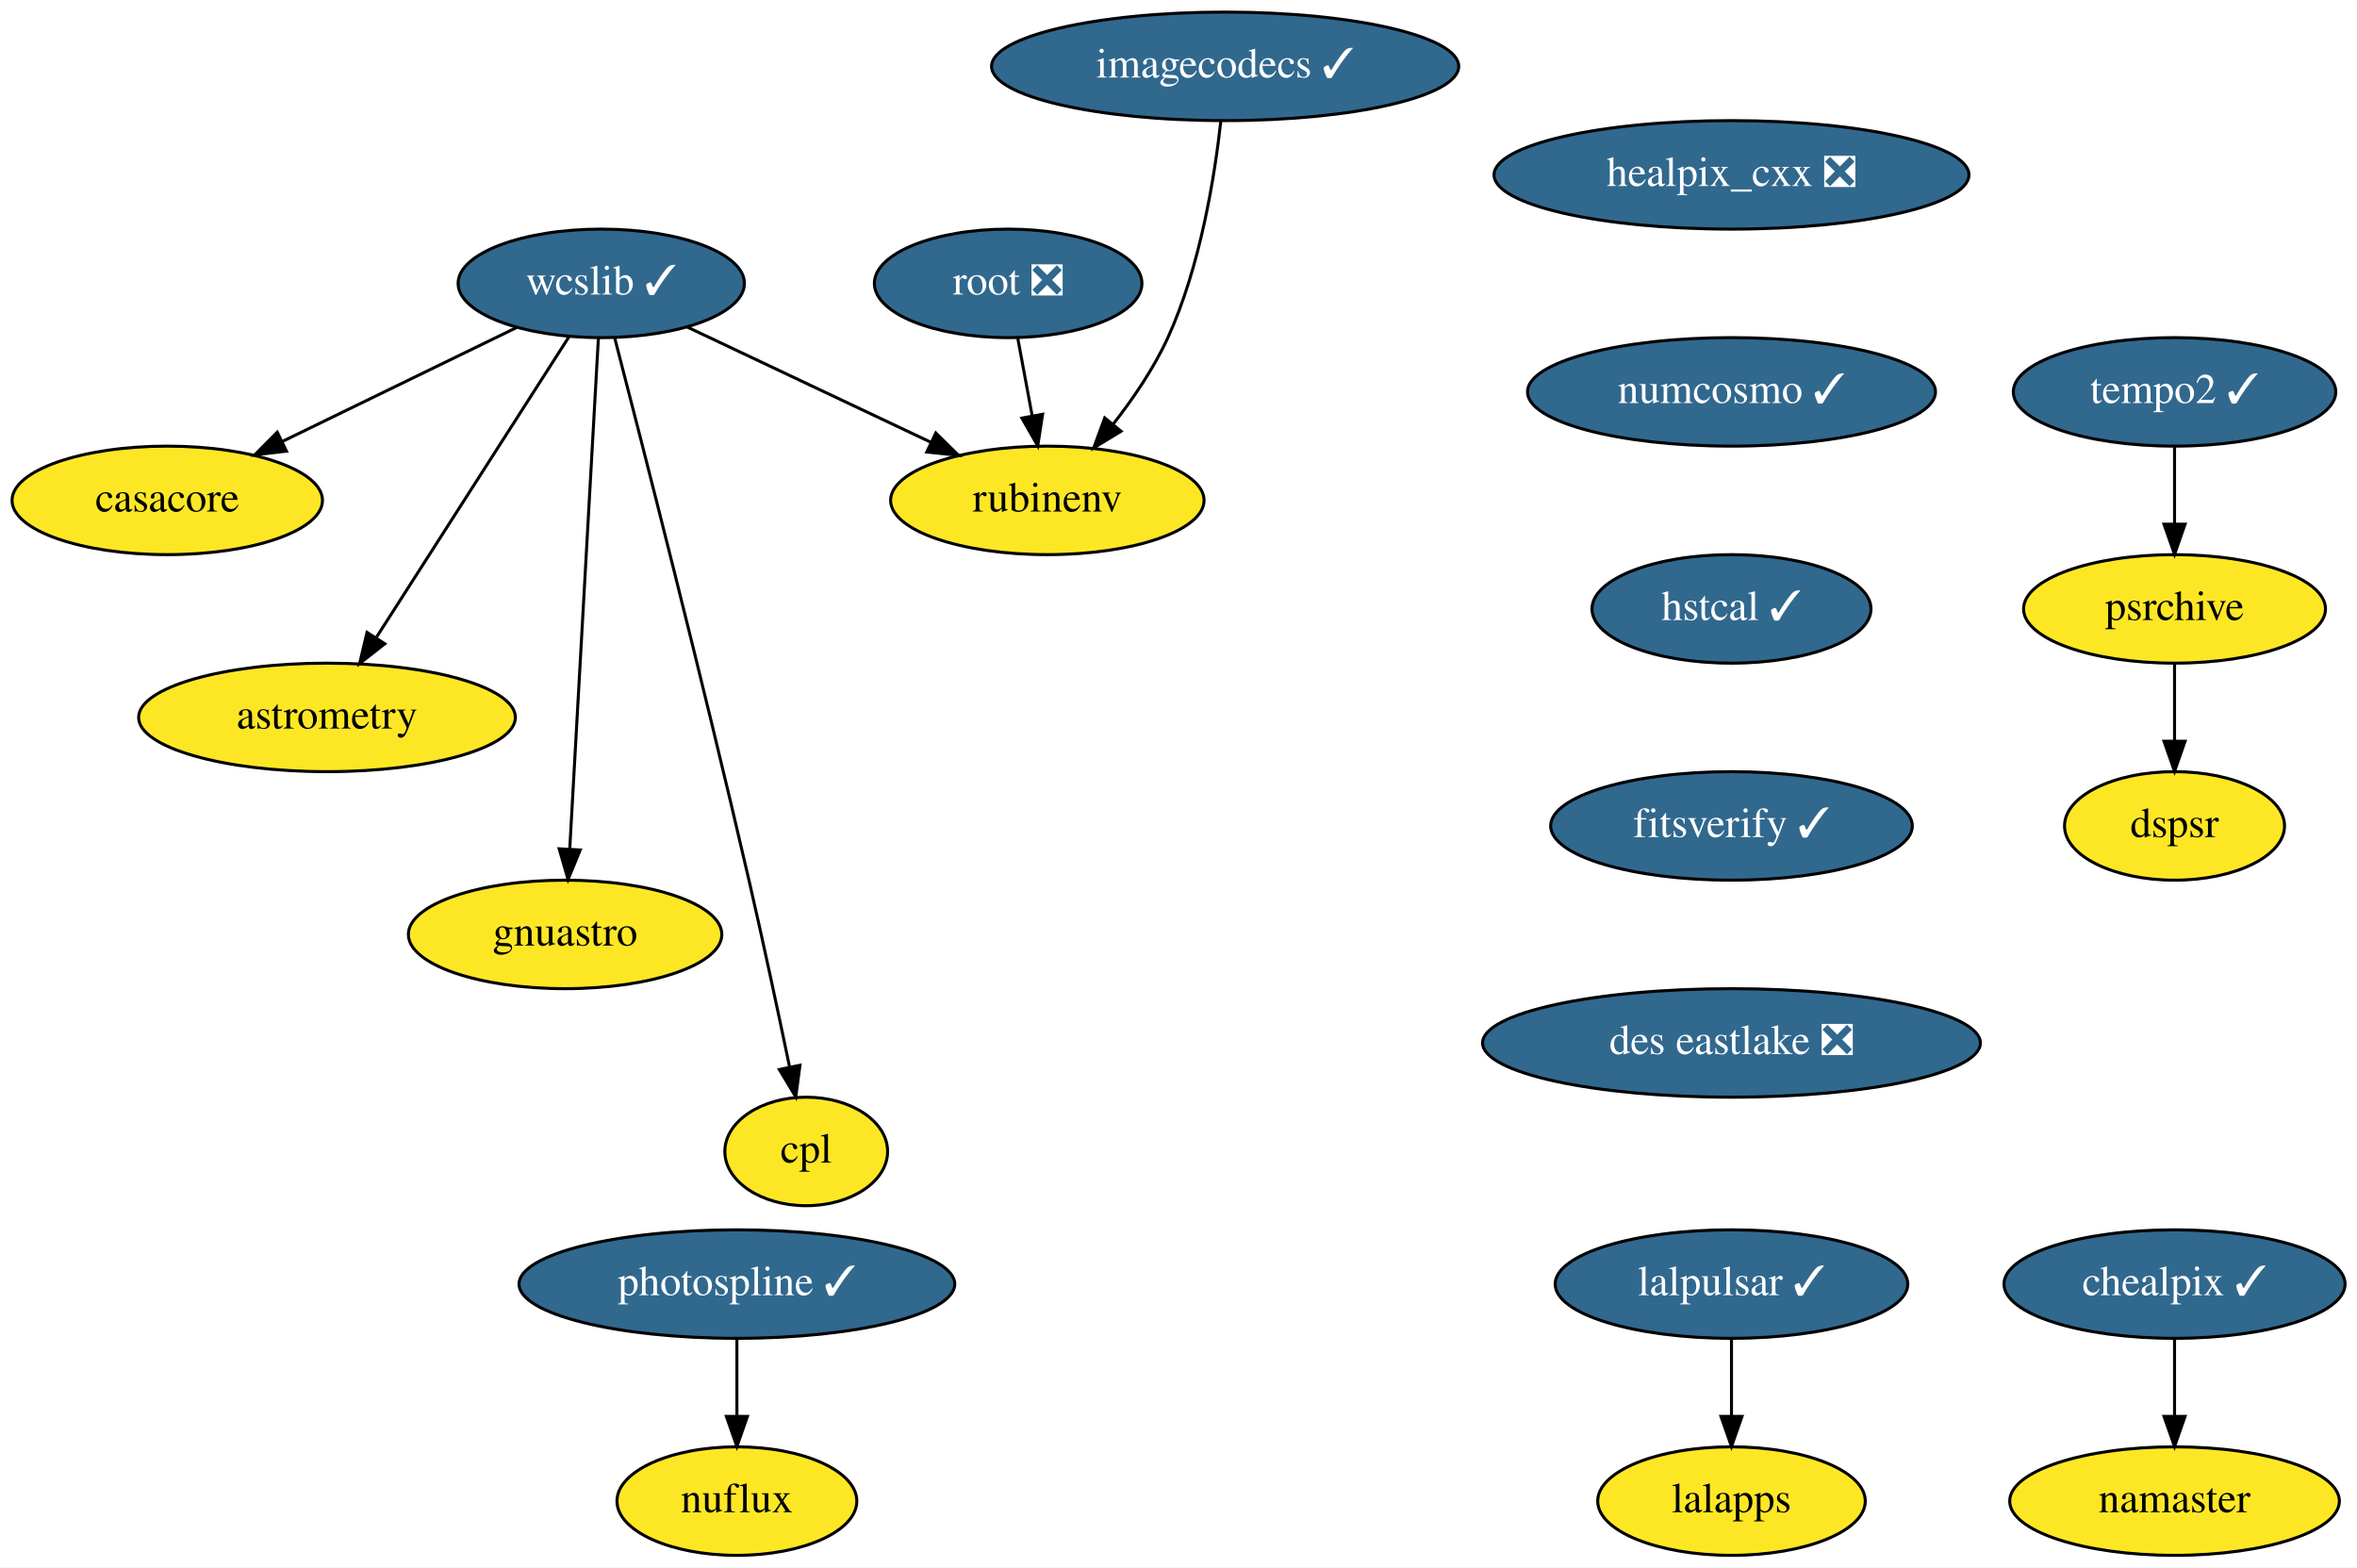
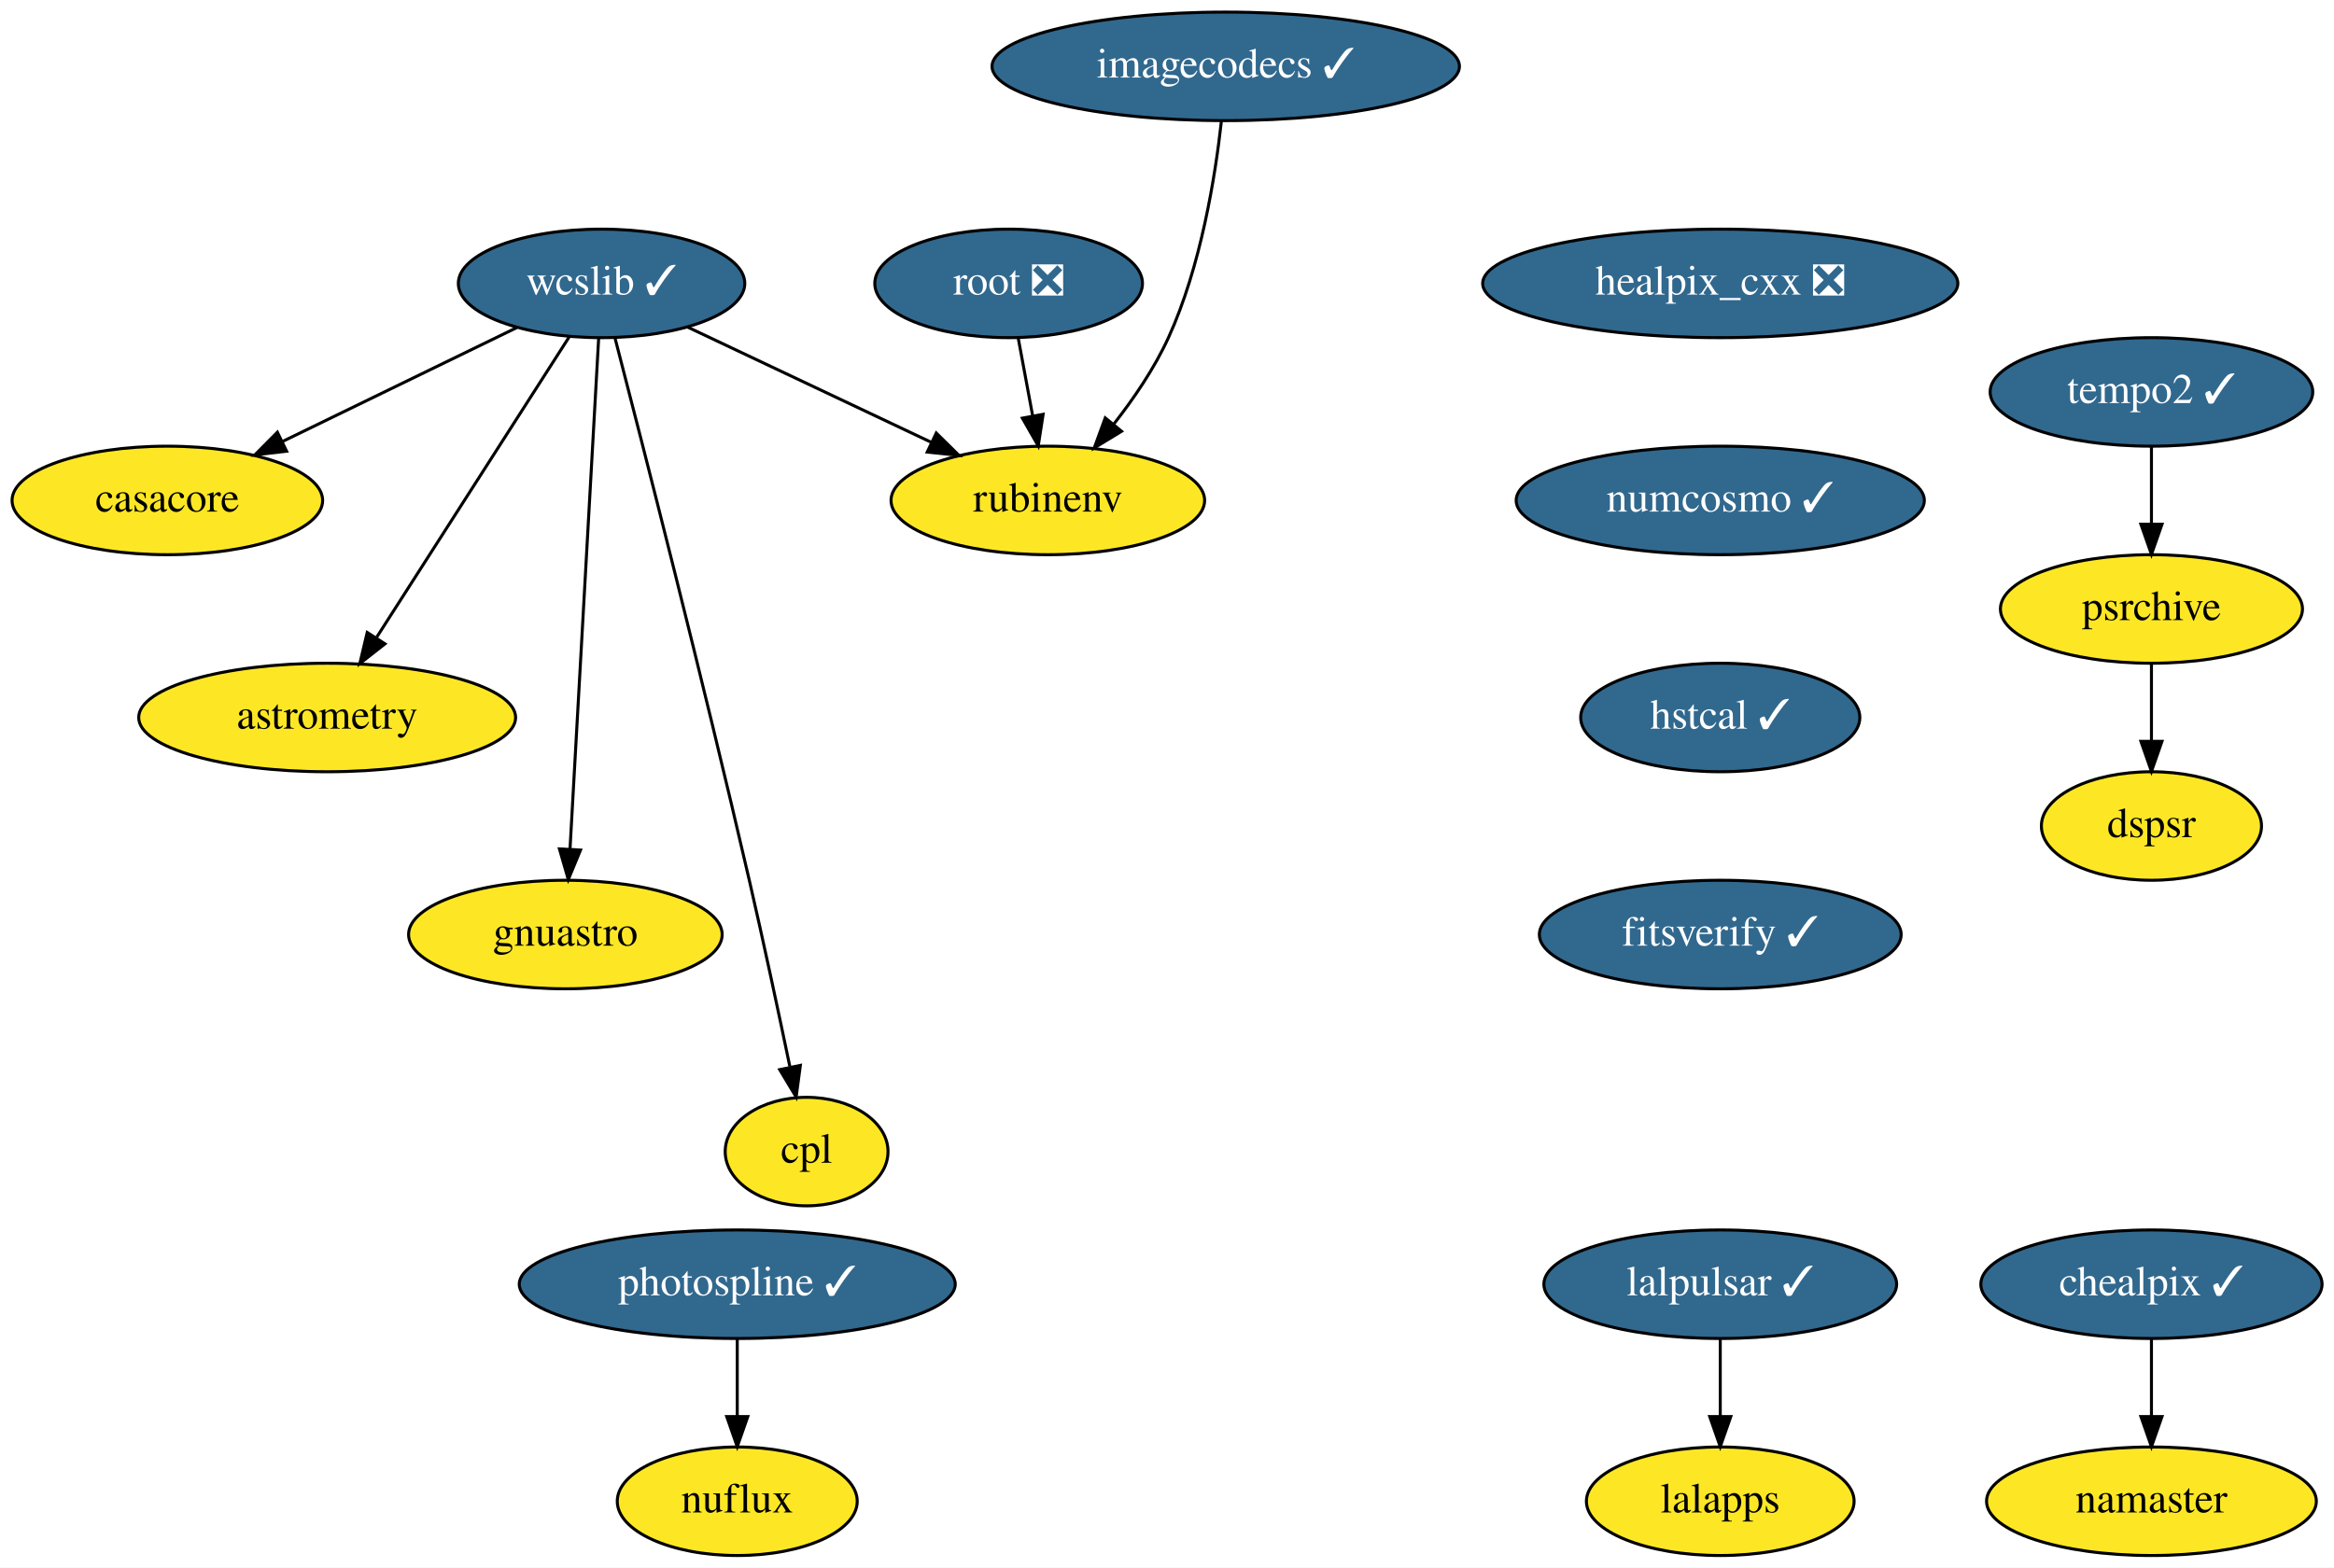
- <svg xmlns="http://www.w3.org/2000/svg" xmlns:xlink="http://www.w3.org/1999/xlink" width="782pt" height="520pt" viewBox="0.00 0.00 782.04 520.00">
+ <svg xmlns="http://www.w3.org/2000/svg" xmlns:xlink="http://www.w3.org/1999/xlink" width="774pt" height="520pt" viewBox="0.00 0.00 774.04 520.00">
  <g id="graph0" class="graph" transform="scale(1 1) rotate(0) translate(4 516)">
-     <polygon fill="white" stroke="none" points="-4,4 -4,-516 778.04,-516 778.04,4 -4,4" />
+     <polygon fill="white" stroke="none" points="-4,4 -4,-516 770.04,-516 770.04,4 -4,4" />
    <g id="node1" class="node">
      <g id="a_node1">
        <a xlink:href="https://github.com/conda-forge/casacore-feedstock" xlink:title="casacore">
          <ellipse fill="#fde725" stroke="black" cx="51.5" cy="-350" rx="51.5" ry="18" />
          <text text-anchor="middle" x="51.5" y="-346.3" font-family="Times,serif" font-size="14.00">casacore</text>
        </a>
      </g>
    </g>
    <g id="node2" class="node">
      <g id="a_node2">
        <a xlink:href="https://github.com/conda-forge/healpix_cxx-feedstock/pull/26" xlink:title="healpix_cxx ❎">
-           <ellipse fill="#31688e" stroke="black" cx="570.5" cy="-458" rx="78.79" ry="18" />
-           <text text-anchor="middle" x="570.5" y="-454.3" font-family="Times,serif" font-size="14.00" fill="white">healpix_cxx ❎</text>
+           <ellipse fill="#31688e" stroke="black" cx="566.5" cy="-422" rx="78.79" ry="18" />
+           <text text-anchor="middle" x="566.5" y="-418.3" font-family="Times,serif" font-size="14.00" fill="white">healpix_cxx ❎</text>
        </a>
      </g>
    </g>
    <g id="node3" class="node">
      <g id="a_node3">
        <a xlink:href="https://github.com/conda-forge/numcosmo-feedstock/pull/31" xlink:title="numcosmo ✓">
-           <ellipse fill="#31688e" stroke="black" cx="570.5" cy="-386" rx="67.69" ry="18" />
-           <text text-anchor="middle" x="570.5" y="-382.3" font-family="Times,serif" font-size="14.00" fill="white">numcosmo ✓</text>
+           <ellipse fill="#31688e" stroke="black" cx="566.5" cy="-350" rx="67.69" ry="18" />
+           <text text-anchor="middle" x="566.5" y="-346.3" font-family="Times,serif" font-size="14.00" fill="white">numcosmo ✓</text>
        </a>
      </g>
    </g>
    <g id="node9" class="node">
      <g id="a_node9">
        <a xlink:href="https://github.com/conda-forge/hstcal-feedstock/pull/11" xlink:title="hstcal ✓">
-           <ellipse fill="#31688e" stroke="black" cx="570.5" cy="-314" rx="46.29" ry="18" />
-           <text text-anchor="middle" x="570.5" y="-310.3" font-family="Times,serif" font-size="14.00" fill="white">hstcal ✓</text>
+           <ellipse fill="#31688e" stroke="black" cx="566.5" cy="-278" rx="46.29" ry="18" />
+           <text text-anchor="middle" x="566.5" y="-274.3" font-family="Times,serif" font-size="14.00" fill="white">hstcal ✓</text>
        </a>
      </g>
    </g>
    <g id="node4" class="node">
      <g id="a_node4">
        <a xlink:href="https://github.com/conda-forge/wcslib-feedstock/pull/25" xlink:title="wcslib ✓">
          <ellipse fill="#31688e" stroke="black" cx="195.5" cy="-422" rx="47.5" ry="18" />
          <text text-anchor="middle" x="195.5" y="-418.3" font-family="Times,serif" font-size="14.00" fill="white">wcslib ✓</text>
        </a>
      </g>
    </g>
    <g id="edge2" class="edge">
      <path fill="none" stroke="black" d="M167.39,-407.34C145.18,-396.54 113.97,-381.37 89.53,-369.48" />
      <polygon fill="black" stroke="black" points="91.05,-366.33 80.52,-365.11 87.99,-372.63 91.05,-366.33" />
    </g>
    <g id="node5" class="node">
      <g id="a_node5">
        <a xlink:href="https://github.com/conda-forge/astrometry-feedstock" xlink:title="astrometry">
          <ellipse fill="#fde725" stroke="black" cx="104.5" cy="-278" rx="62.5" ry="18" />
          <text text-anchor="middle" x="104.5" y="-274.3" font-family="Times,serif" font-size="14.00">astrometry</text>
        </a>
      </g>
    </g>
    <g id="edge3" class="edge">
      <path fill="none" stroke="black" d="M184.88,-404.43C169.15,-379.88 139.49,-333.6 120.94,-304.65" />
      <polygon fill="black" stroke="black" points="123.67,-302.43 115.33,-295.9 117.78,-306.21 123.67,-302.43" />
    </g>
    <g id="node6" class="node">
      <g id="a_node6">
        <a xlink:href="https://github.com/conda-forge/gnuastro-feedstock" xlink:title="gnuastro">
          <ellipse fill="#fde725" stroke="black" cx="183.5" cy="-206" rx="52" ry="18" />
          <text text-anchor="middle" x="183.5" y="-202.3" font-family="Times,serif" font-size="14.00">gnuastro</text>
        </a>
      </g>
    </g>
    <g id="edge4" class="edge">
      <path fill="none" stroke="black" d="M194.54,-403.85C192.46,-366.83 187.55,-279.18 185.04,-234.39" />
      <polygon fill="black" stroke="black" points="188.52,-234.02 184.47,-224.23 181.53,-234.41 188.52,-234.02" />
    </g>
    <g id="node7" class="node">
      <g id="a_node7">
        <a xlink:href="https://github.com/conda-forge/rubinenv-feedstock" xlink:title="rubinenv">
          <ellipse fill="#fde725" stroke="black" cx="343.5" cy="-350" rx="52" ry="18" />
          <text text-anchor="middle" x="343.5" y="-346.3" font-family="Times,serif" font-size="14.00">rubinenv</text>
        </a>
      </g>
    </g>
    <g id="edge5" class="edge">
      <path fill="none" stroke="black" d="M224.04,-407.5C246.98,-396.65 279.43,-381.3 304.73,-369.34" />
      <polygon fill="black" stroke="black" points="306.5,-372.37 314.04,-364.93 303.5,-366.05 306.5,-372.37" />
    </g>
    <g id="node8" class="node">
      <g id="a_node8">
        <a xlink:href="https://github.com/conda-forge/cpl-feedstock" xlink:title="cpl">
          <ellipse fill="#fde725" stroke="black" cx="263.5" cy="-134" rx="27" ry="18" />
          <text text-anchor="middle" x="263.5" y="-130.3" font-family="Times,serif" font-size="14.00">cpl</text>
        </a>
      </g>
    </g>
    <g id="edge6" class="edge">
      <path fill="none" stroke="black" d="M199.95,-403.92C208.8,-369.81 229.07,-290.79 244.5,-224 249.27,-203.35 254.26,-179.9 257.93,-162.26" />
      <polygon fill="black" stroke="black" points="261.43,-162.6 260.03,-152.1 254.58,-161.18 261.43,-162.6" />
    </g>
    <g id="node21" class="node">
      <g id="a_node21">
        <a xlink:href="https://github.com/conda-forge/fitsverify-feedstock/pull/5" xlink:title="fitsverify ✓">
-           <ellipse fill="#31688e" stroke="black" cx="570.5" cy="-242" rx="60" ry="18" />
-           <text text-anchor="middle" x="570.5" y="-238.3" font-family="Times,serif" font-size="14.00" fill="white">fitsverify ✓</text>
+           <ellipse fill="#31688e" stroke="black" cx="566.5" cy="-206" rx="60" ry="18" />
+           <text text-anchor="middle" x="566.5" y="-202.3" font-family="Times,serif" font-size="14.00" fill="white">fitsverify ✓</text>
        </a>
      </g>
    </g>
    <g id="node10" class="node">
      <g id="a_node10">
        <a xlink:href="https://github.com/conda-forge/lalpulsar-feedstock/pull/54" xlink:title="lalpulsar ✓">
-           <ellipse fill="#31688e" stroke="black" cx="570.5" cy="-90" rx="58.5" ry="18" />
-           <text text-anchor="middle" x="570.5" y="-86.3" font-family="Times,serif" font-size="14.00" fill="white">lalpulsar ✓</text>
+           <ellipse fill="#31688e" stroke="black" cx="566.5" cy="-90" rx="58.5" ry="18" />
+           <text text-anchor="middle" x="566.5" y="-86.3" font-family="Times,serif" font-size="14.00" fill="white">lalpulsar ✓</text>
        </a>
      </g>
    </g>
    <g id="node11" class="node">
      <g id="a_node11">
        <a xlink:href="https://github.com/conda-forge/lalapps-feedstock" xlink:title="lalapps">
-           <ellipse fill="#fde725" stroke="black" cx="570.5" cy="-18" rx="44.39" ry="18" />
-           <text text-anchor="middle" x="570.5" y="-14.3" font-family="Times,serif" font-size="14.00">lalapps</text>
+           <ellipse fill="#fde725" stroke="black" cx="566.5" cy="-18" rx="44.39" ry="18" />
+           <text text-anchor="middle" x="566.5" y="-14.3" font-family="Times,serif" font-size="14.00">lalapps</text>
        </a>
      </g>
    </g>
    <g id="edge8" class="edge">
-       <path fill="none" stroke="black" d="M570.5,-71.7C570.5,-63.98 570.5,-54.71 570.5,-46.11" />
-       <polygon fill="black" stroke="black" points="574,-46.1 570.5,-36.1 567,-46.1 574,-46.1" />
+       <path fill="none" stroke="black" d="M566.5,-71.7C566.5,-63.98 566.5,-54.71 566.5,-46.11" />
+       <polygon fill="black" stroke="black" points="570,-46.1 566.5,-36.1 563,-46.1 570,-46.1" />
    </g>
    <g id="node12" class="node">
      <g id="a_node12">
        <a xlink:href="https://github.com/conda-forge/chealpix-feedstock/pull/9" xlink:title="chealpix ✓">
-           <ellipse fill="#31688e" stroke="black" cx="717.5" cy="-90" rx="56.59" ry="18" />
-           <text text-anchor="middle" x="717.5" y="-86.3" font-family="Times,serif" font-size="14.00" fill="white">chealpix ✓</text>
+           <ellipse fill="#31688e" stroke="black" cx="709.5" cy="-90" rx="56.59" ry="18" />
+           <text text-anchor="middle" x="709.5" y="-86.3" font-family="Times,serif" font-size="14.00" fill="white">chealpix ✓</text>
        </a>
      </g>
    </g>
    <g id="node13" class="node">
      <g id="a_node13">
        <a xlink:href="https://github.com/conda-forge/namaster-feedstock" xlink:title="namaster">
-           <ellipse fill="#fde725" stroke="black" cx="717.5" cy="-18" rx="54.69" ry="18" />
-           <text text-anchor="middle" x="717.5" y="-14.3" font-family="Times,serif" font-size="14.00">namaster</text>
+           <ellipse fill="#fde725" stroke="black" cx="709.5" cy="-18" rx="54.69" ry="18" />
+           <text text-anchor="middle" x="709.5" y="-14.3" font-family="Times,serif" font-size="14.00">namaster</text>
        </a>
      </g>
    </g>
    <g id="edge9" class="edge">
-       <path fill="none" stroke="black" d="M717.5,-71.7C717.5,-63.98 717.5,-54.71 717.5,-46.11" />
-       <polygon fill="black" stroke="black" points="721,-46.1 717.5,-36.1 714,-46.1 721,-46.1" />
+       <path fill="none" stroke="black" d="M709.5,-71.7C709.5,-63.98 709.5,-54.71 709.5,-46.11" />
+       <polygon fill="black" stroke="black" points="713,-46.1 709.5,-36.1 706,-46.1 713,-46.1" />
    </g>
    <g id="node14" class="node">
      <g id="a_node14">
        <a xlink:href="https://github.com/conda-forge/root-feedstock/pull/193" xlink:title="root ❎">
          <ellipse fill="#31688e" stroke="black" cx="330.5" cy="-422" rx="44.39" ry="18" />
          <text text-anchor="middle" x="330.5" y="-418.3" font-family="Times,serif" font-size="14.00" fill="white">root ❎</text>
        </a>
      </g>
    </g>
    <g id="edge10" class="edge">
      <path fill="none" stroke="black" d="M333.71,-403.7C335.15,-395.98 336.87,-386.71 338.46,-378.11" />
      <polygon fill="black" stroke="black" points="341.94,-378.58 340.32,-368.1 335.06,-377.3 341.94,-378.58" />
    </g>
    <g id="node15" class="node">
      <g id="a_node15">
        <a xlink:href="https://github.com/conda-forge/photospline-feedstock/pull/25" xlink:title="photospline ✓">
          <ellipse fill="#31688e" stroke="black" cx="240.5" cy="-90" rx="72.29" ry="18" />
          <text text-anchor="middle" x="240.5" y="-86.3" font-family="Times,serif" font-size="14.00" fill="white">photospline ✓</text>
        </a>
      </g>
    </g>
    <g id="node16" class="node">
      <g id="a_node16">
        <a xlink:href="https://github.com/conda-forge/nuflux-feedstock" xlink:title="nuflux">
          <ellipse fill="#fde725" stroke="black" cx="240.5" cy="-18" rx="39.79" ry="18" />
          <text text-anchor="middle" x="240.5" y="-14.3" font-family="Times,serif" font-size="14.00">nuflux</text>
        </a>
      </g>
    </g>
    <g id="edge11" class="edge">
      <path fill="none" stroke="black" d="M240.5,-71.7C240.5,-63.98 240.5,-54.71 240.5,-46.11" />
      <polygon fill="black" stroke="black" points="244,-46.1 240.5,-36.1 237,-46.1 244,-46.1" />
    </g>
    <g id="node17" class="node">
      <g id="a_node17">
        <a xlink:href="https://github.com/conda-forge/imagecodecs-feedstock/pull/71" xlink:title="imagecodecs ✓">
          <ellipse fill="#31688e" stroke="black" cx="402.5" cy="-494" rx="77.5" ry="18" />
          <text text-anchor="middle" x="402.5" y="-490.3" font-family="Times,serif" font-size="14.00" fill="white">imagecodecs ✓</text>
        </a>
      </g>
    </g>
    <g id="edge12" class="edge">
      <path fill="none" stroke="black" d="M401.07,-475.91C399.03,-457.47 394.26,-427.57 383.5,-404 378.85,-393.83 371.99,-383.76 365.25,-375.17" />
      <polygon fill="black" stroke="black" points="367.95,-372.94 358.9,-367.43 362.54,-377.38 367.95,-372.94" />
    </g>
    <g id="node18" class="node">
      <g id="a_node18">
        <a xlink:href="https://github.com/conda-forge/tempo2-feedstock/pull/18" xlink:title="tempo2 ✓">
-           <ellipse fill="#31688e" stroke="black" cx="717.5" cy="-386" rx="53.5" ry="18" />
-           <text text-anchor="middle" x="717.5" y="-382.3" font-family="Times,serif" font-size="14.00" fill="white">tempo2 ✓</text>
+           <ellipse fill="#31688e" stroke="black" cx="709.5" cy="-386" rx="53.5" ry="18" />
+           <text text-anchor="middle" x="709.5" y="-382.3" font-family="Times,serif" font-size="14.00" fill="white">tempo2 ✓</text>
        </a>
      </g>
    </g>
    <g id="node19" class="node">
      <g id="a_node19">
        <a xlink:href="https://github.com/conda-forge/psrchive-feedstock" xlink:title="psrchive">
-           <ellipse fill="#fde725" stroke="black" cx="717.5" cy="-314" rx="50.09" ry="18" />
-           <text text-anchor="middle" x="717.5" y="-310.3" font-family="Times,serif" font-size="14.00">psrchive</text>
+           <ellipse fill="#fde725" stroke="black" cx="709.5" cy="-314" rx="50.09" ry="18" />
+           <text text-anchor="middle" x="709.5" y="-310.3" font-family="Times,serif" font-size="14.00">psrchive</text>
        </a>
      </g>
    </g>
    <g id="edge13" class="edge">
-       <path fill="none" stroke="black" d="M717.5,-367.7C717.5,-359.98 717.5,-350.71 717.5,-342.11" />
-       <polygon fill="black" stroke="black" points="721,-342.1 717.5,-332.1 714,-342.1 721,-342.1" />
+       <path fill="none" stroke="black" d="M709.5,-367.7C709.5,-359.98 709.5,-350.71 709.5,-342.11" />
+       <polygon fill="black" stroke="black" points="713,-342.1 709.5,-332.1 706,-342.1 713,-342.1" />
    </g>
    <g id="node20" class="node">
      <g id="a_node20">
        <a xlink:href="https://github.com/conda-forge/dspsr-feedstock" xlink:title="dspsr">
-           <ellipse fill="#fde725" stroke="black" cx="717.5" cy="-242" rx="36.5" ry="18" />
-           <text text-anchor="middle" x="717.5" y="-238.3" font-family="Times,serif" font-size="14.00">dspsr</text>
+           <ellipse fill="#fde725" stroke="black" cx="709.5" cy="-242" rx="36.5" ry="18" />
+           <text text-anchor="middle" x="709.5" y="-238.3" font-family="Times,serif" font-size="14.00">dspsr</text>
        </a>
      </g>
    </g>
    <g id="edge14" class="edge">
-       <path fill="none" stroke="black" d="M717.5,-295.7C717.5,-287.98 717.5,-278.71 717.5,-270.11" />
-       <polygon fill="black" stroke="black" points="721,-270.1 717.5,-260.1 714,-270.1 721,-270.1" />
-     </g>
-     <g id="node22" class="node">
-       <g id="a_node22">
-         <a xlink:href="https://github.com/conda-forge/des-eastlake-feedstock/pull/6" xlink:title="des eastlake ❎">
-           <ellipse fill="#31688e" stroke="black" cx="570.5" cy="-170" rx="82.59" ry="18" />
-           <text text-anchor="middle" x="570.5" y="-166.3" font-family="Times,serif" font-size="14.00" fill="white">des eastlake ❎</text>
-         </a>
-       </g>
+       <path fill="none" stroke="black" d="M709.5,-295.7C709.5,-287.98 709.5,-278.71 709.5,-270.11" />
+       <polygon fill="black" stroke="black" points="713,-270.1 709.5,-260.1 706,-270.1 713,-270.1" />
    </g>
  </g>
</svg>
